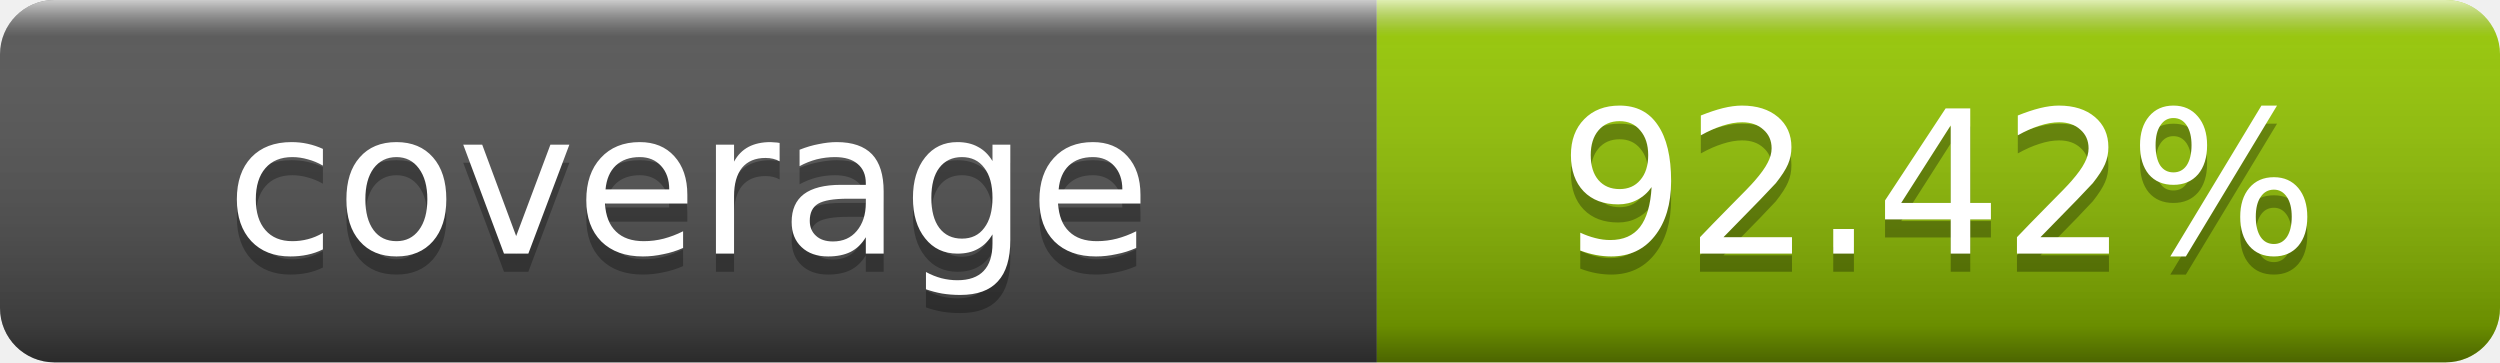
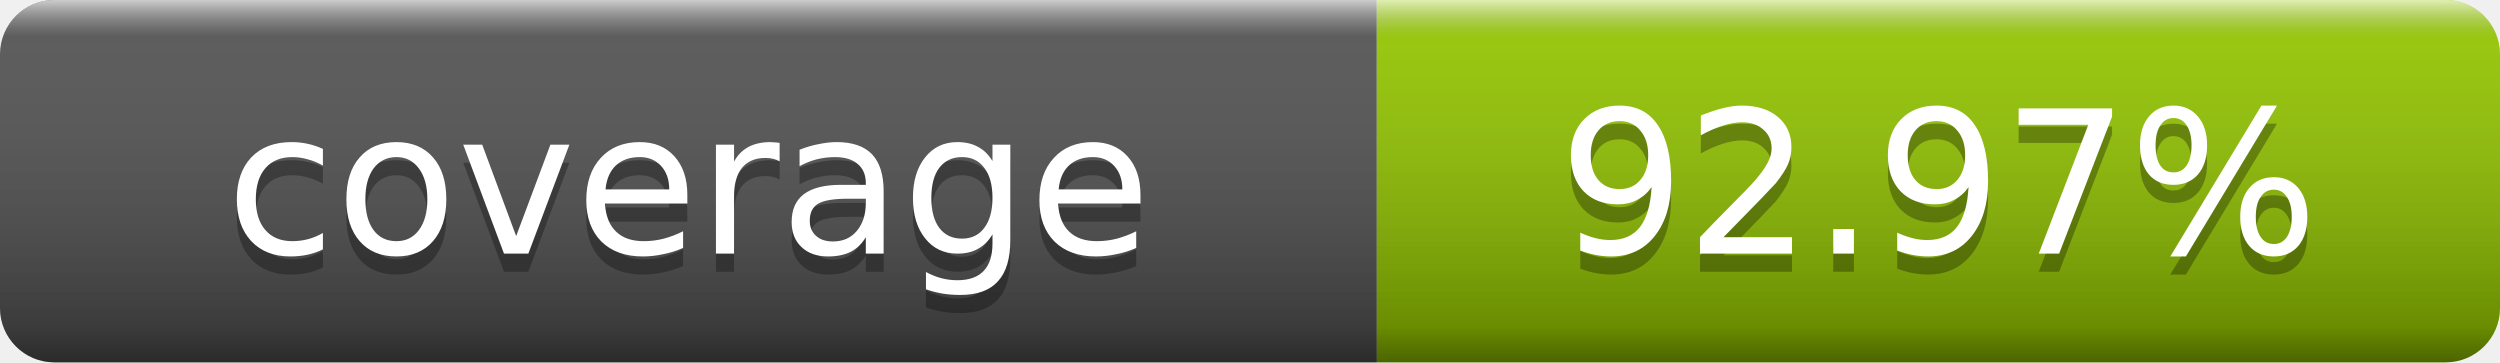
- <svg xmlns="http://www.w3.org/2000/svg" width="138" height="20" role="img" aria-label="coverage: 92.42%">
+ <svg xmlns="http://www.w3.org/2000/svg" width="138" height="20" role="img" aria-label="coverage: 92.97%">
  <linearGradient id="s" x2="0" y2="100%">
    <stop offset="0" stop-color="#fff" stop-opacity=".7" />
    <stop offset=".1" stop-color="#aaa" stop-opacity=".1" />
    <stop offset=".9" stop-opacity=".3" />
    <stop offset="1" stop-opacity=".5" />
  </linearGradient>
  <clipPath id="r">
    <rect width="138" height="20" rx="3" fill="#fff" />
  </clipPath>
  <g clip-path="url(#r)">
    <rect width="76" height="20" fill="#555" />
    <rect x="76" width="62" height="20" fill="#97ca00" />
    <rect width="138" height="20" fill="url(#s)" />
  </g>
  <g fill="#fff" text-anchor="middle" font-family="DejaVu Sans,Verdana,Geneva,sans-serif" font-size="11">
    <text x="38" y="15" fill="#010101" fill-opacity=".3">coverage</text>
    <text x="38" y="14">coverage</text>
-     <text x="107" y="15" fill="#010101" fill-opacity=".3">92.42%</text>
-     <text x="107" y="14">92.42%</text>
+     <text x="107" y="15" fill="#010101" fill-opacity=".3">92.97%</text>
+     <text x="107" y="14">92.97%</text>
  </g>
</svg>
